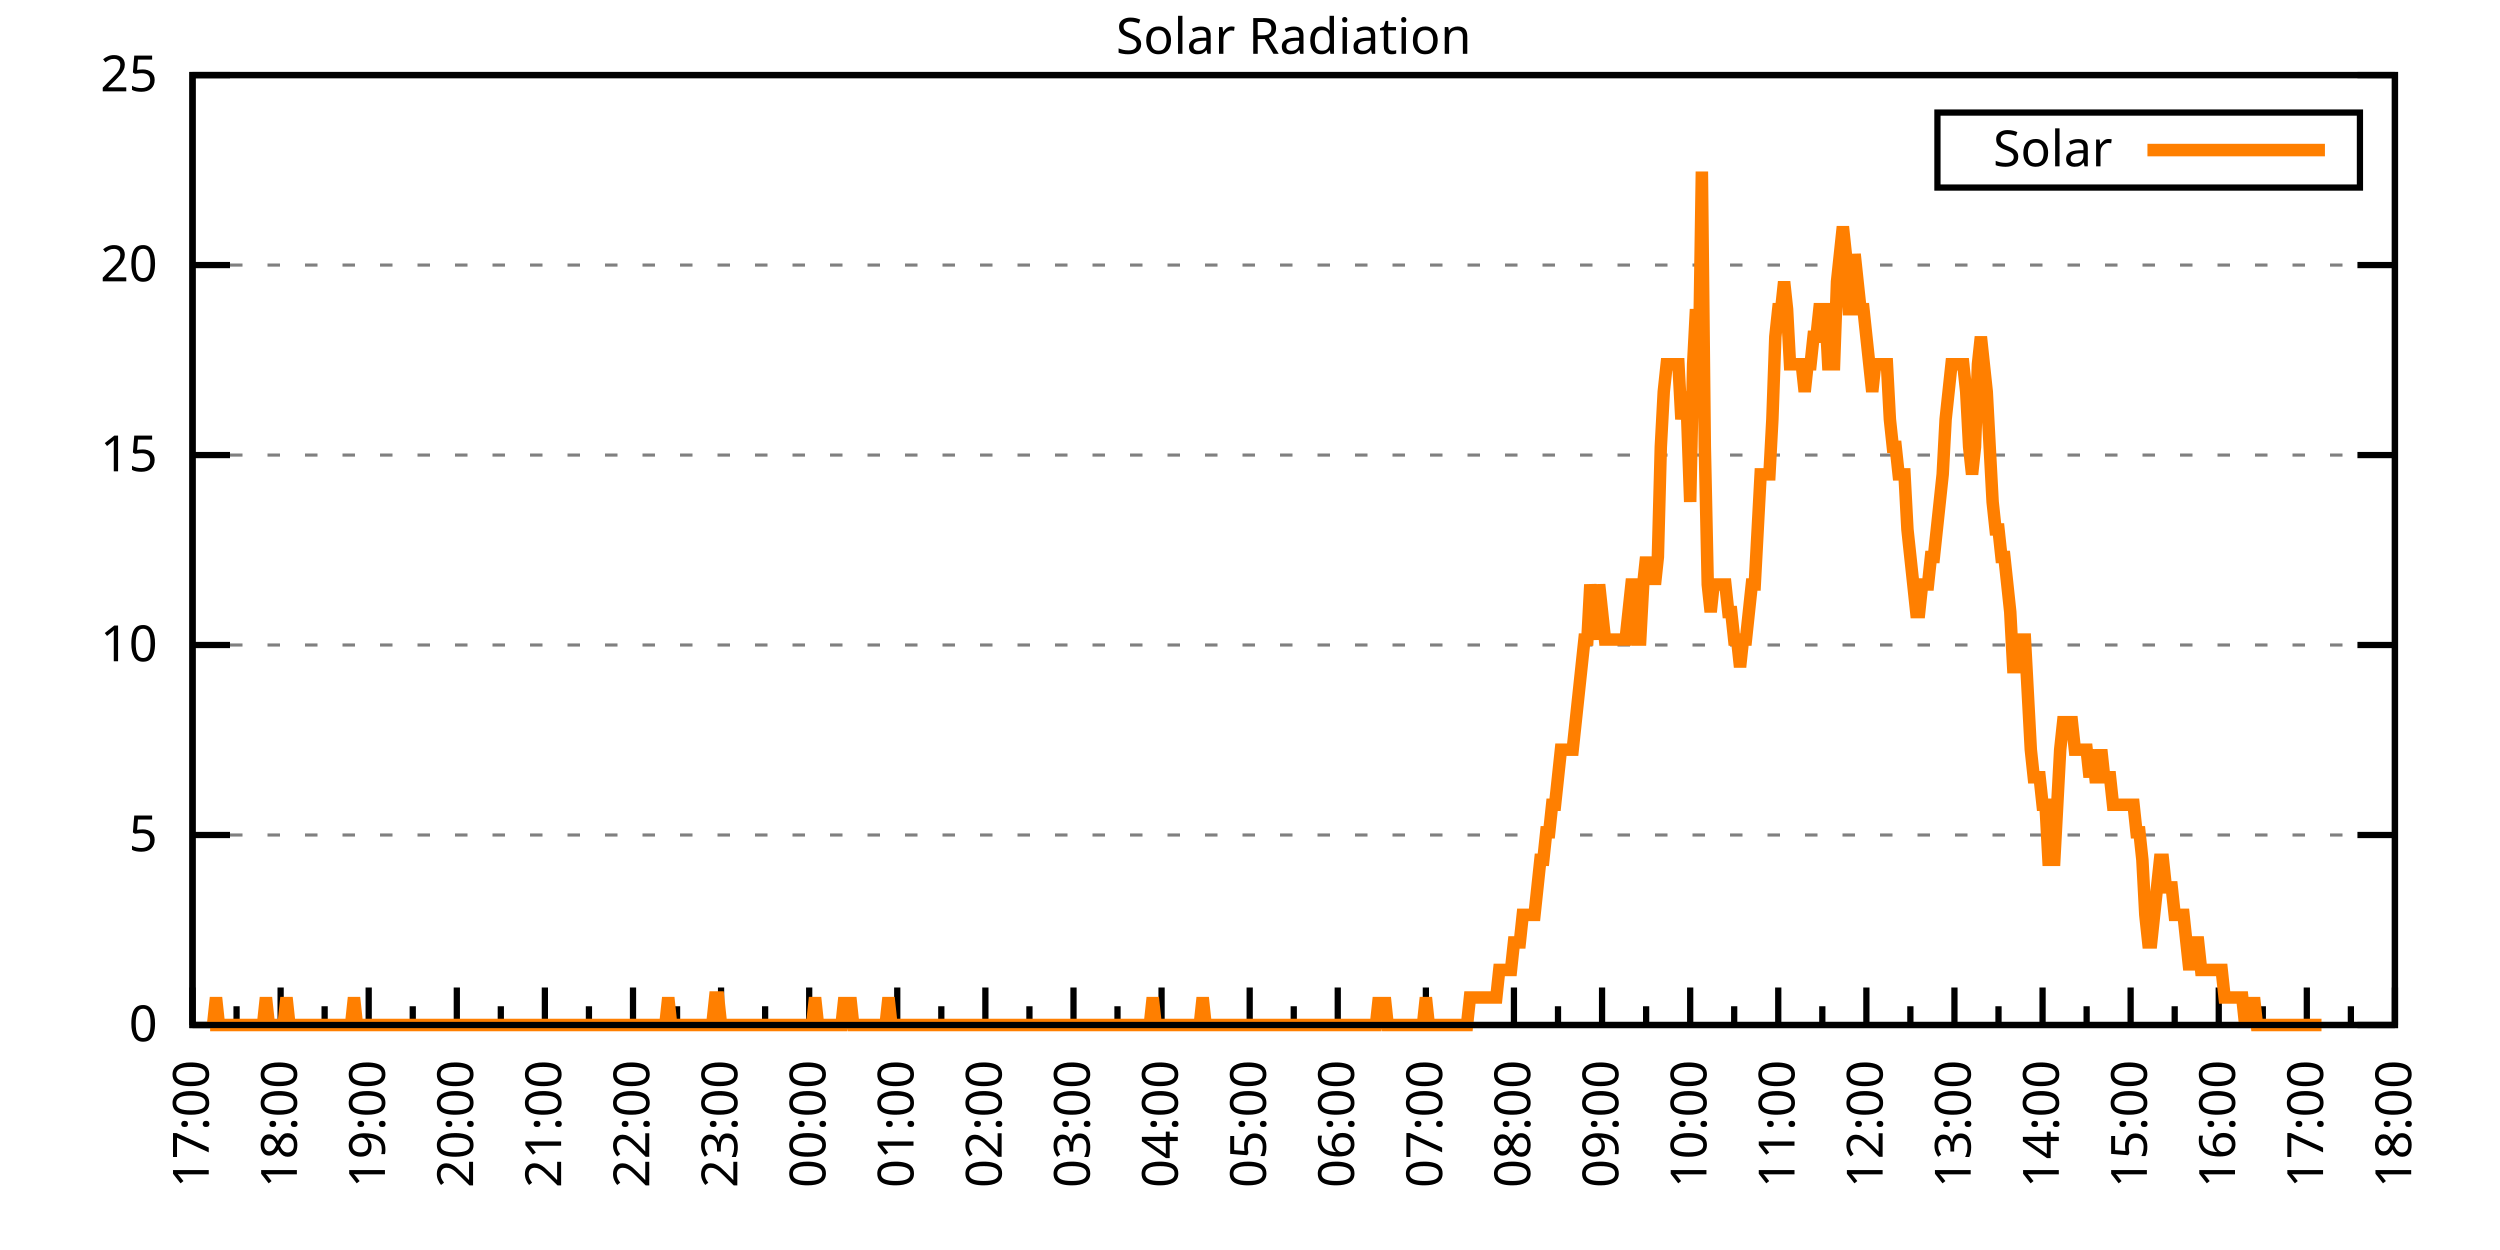
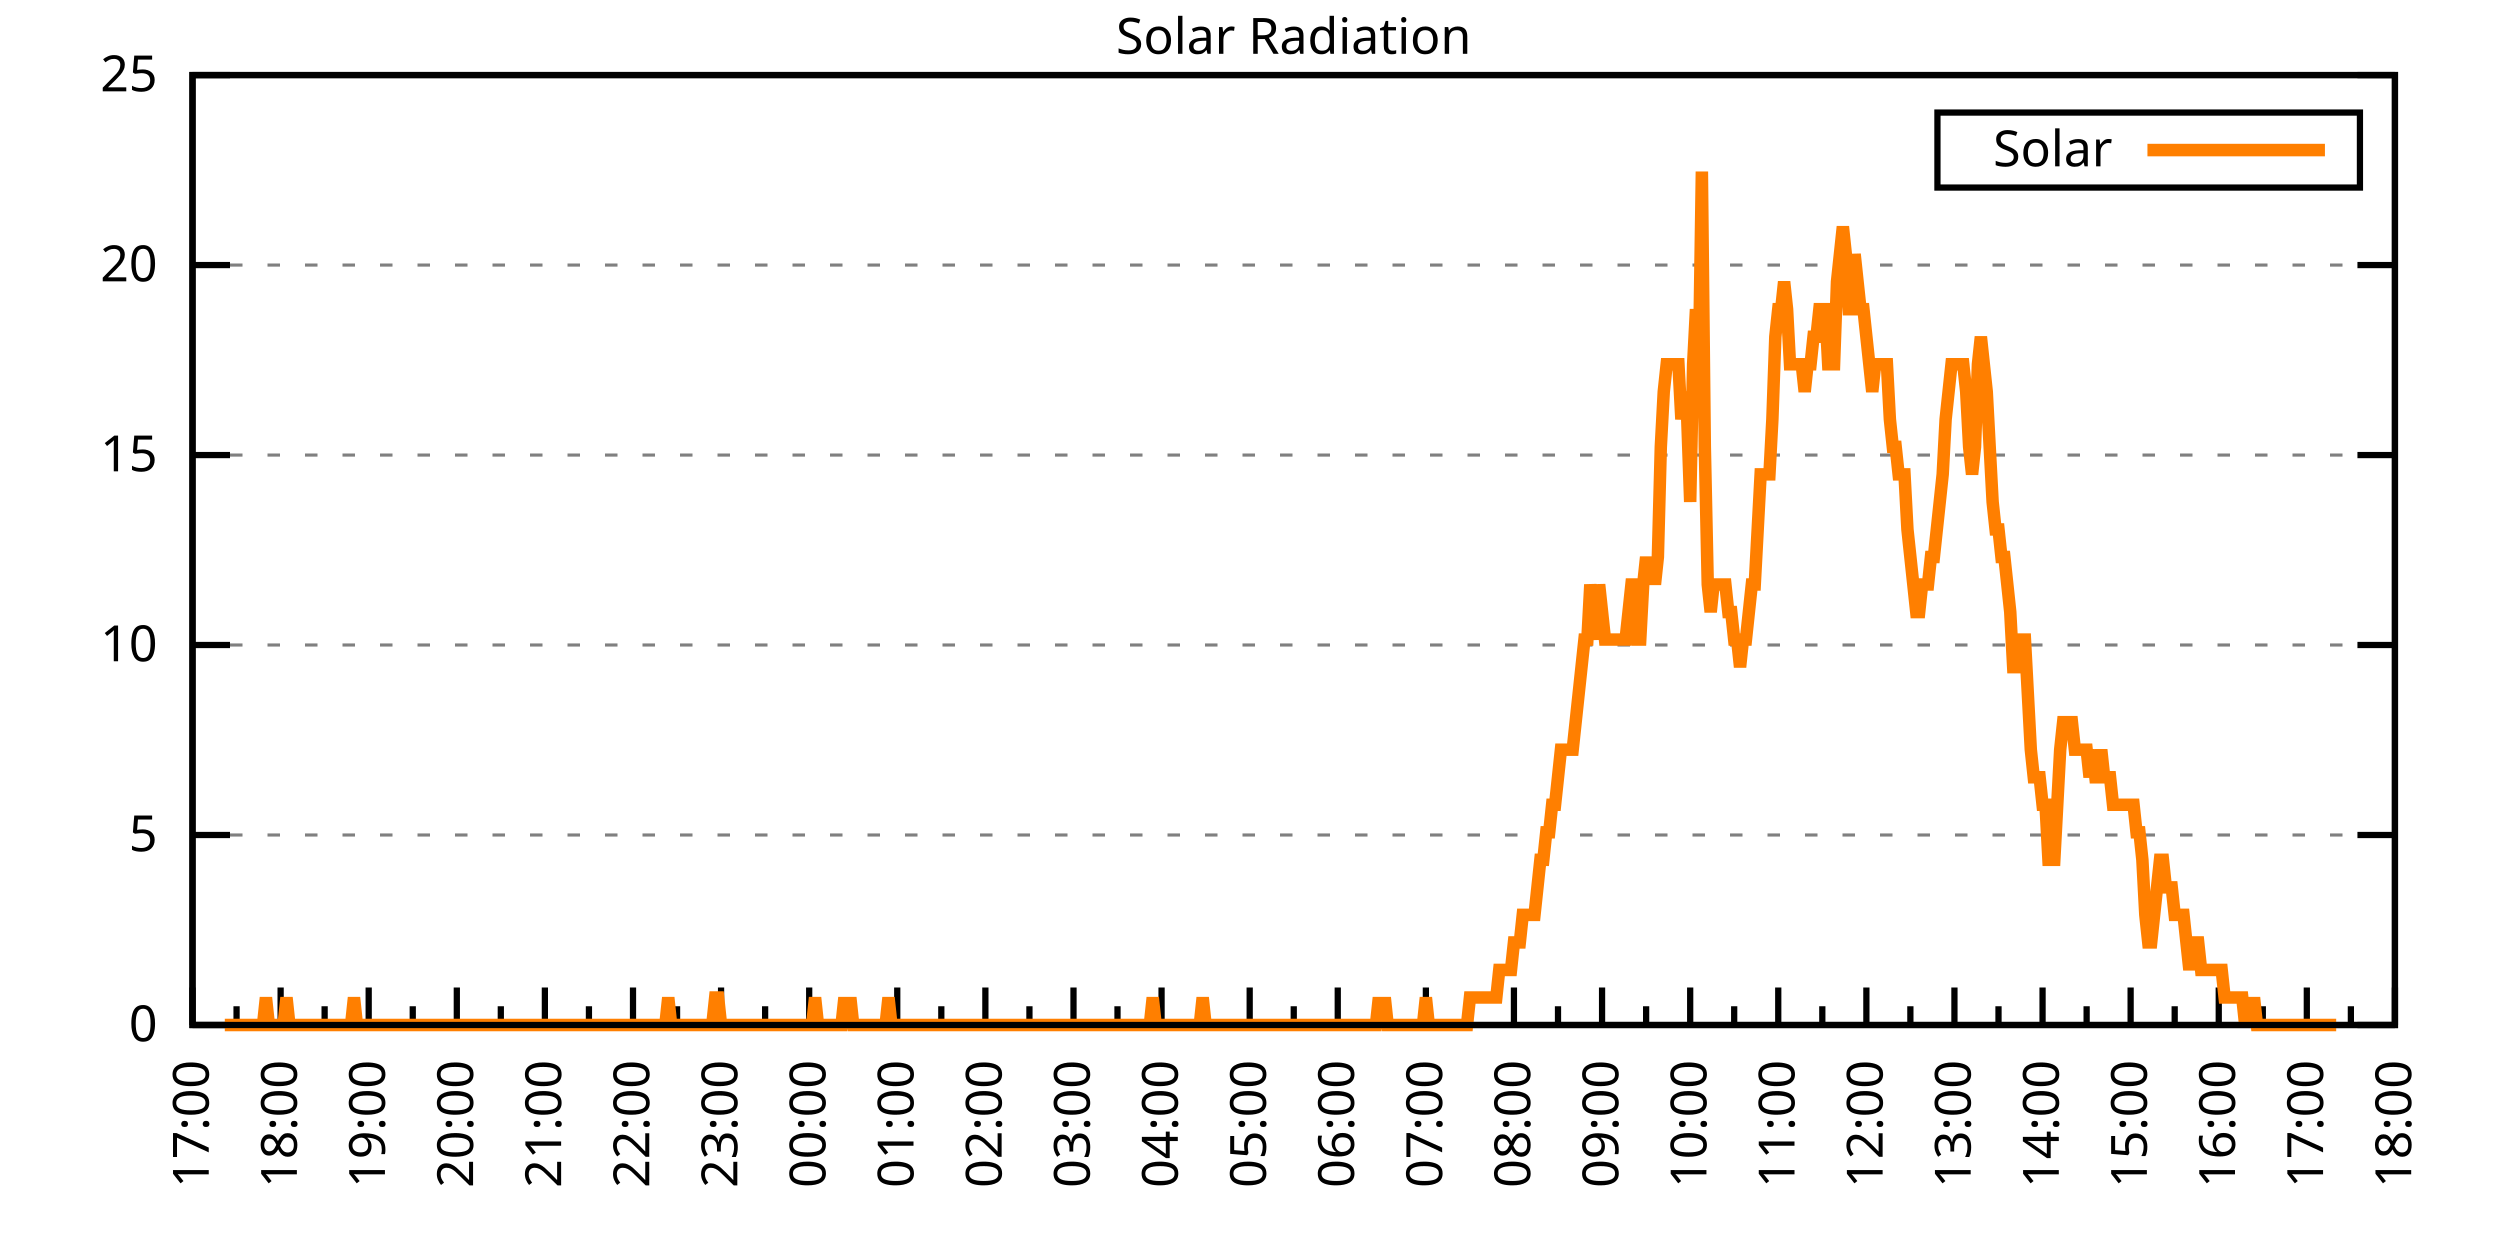
<svg xmlns="http://www.w3.org/2000/svg" xmlns:xlink="http://www.w3.org/1999/xlink" width="400" height="200" viewBox="0 0 400 200">
  <g id="gnuplot_canvas">
    <rect x="0" y="0" width="400" height="200" fill="none" />
    <defs>
      <circle id="gpDot" r="0.5" stroke-width="0.5" stroke="currentColor" />
      <path id="gpPt0" stroke-width="0.333" stroke="currentColor" d="M-1,0 h2 M0,-1 v2" />
      <path id="gpPt1" stroke-width="0.333" stroke="currentColor" d="M-1,-1 L1,1 M1,-1 L-1,1" />
      <path id="gpPt2" stroke-width="0.333" stroke="currentColor" d="M-1,0 L1,0 M0,-1 L0,1 M-1,-1 L1,1 M-1,1 L1,-1" />
      <rect id="gpPt3" stroke-width="0.333" stroke="currentColor" x="-1" y="-1" width="2" height="2" />
      <rect id="gpPt4" stroke-width="0.333" stroke="currentColor" fill="currentColor" x="-1" y="-1" width="2" height="2" />
      <circle id="gpPt5" stroke-width="0.333" stroke="currentColor" cx="0" cy="0" r="1" />
      <use xlink:href="#gpPt5" id="gpPt6" fill="currentColor" stroke="none" />
      <path id="gpPt7" stroke-width="0.333" stroke="currentColor" d="M0,-1.33 L-1.33,0.67 L1.33,0.67 z" />
      <use xlink:href="#gpPt7" id="gpPt8" fill="currentColor" stroke="none" />
      <use xlink:href="#gpPt7" id="gpPt9" stroke="currentColor" transform="rotate(180)" />
      <use xlink:href="#gpPt9" id="gpPt10" fill="currentColor" stroke="none" />
      <use xlink:href="#gpPt3" id="gpPt11" stroke="currentColor" transform="rotate(45)" />
      <use xlink:href="#gpPt11" id="gpPt12" fill="currentColor" stroke="none" />
      <path id="gpPt13" stroke-width="0.333" stroke="currentColor" d="M0,1.330 L1.265,0.411 L0.782,-1.067 L-0.782,-1.076 L-1.265,0.411 z" />
      <use xlink:href="#gpPt13" id="gpPt14" fill="currentColor" stroke="none" />
      <filter id="textbox" filterUnits="objectBoundingBox" x="0" y="0" height="1" width="1">
        <feFlood flood-color="white" flood-opacity="1" result="bgnd" />
        <feComposite in="SourceGraphic" in2="bgnd" operator="atop" />
      </filter>
      <filter id="greybox" filterUnits="objectBoundingBox" x="0" y="0" height="1" width="1">
        <feFlood flood-color="lightgrey" flood-opacity="1" result="grey" />
        <feComposite in="SourceGraphic" in2="grey" operator="atop" />
      </filter>
    </defs>
    <g fill="none" color="white" stroke="currentColor" stroke-width="1.00" stroke-linecap="butt" stroke-linejoin="miter">
</g>
    <g fill="none" color="black" stroke="currentColor" stroke-width="1.00" stroke-linecap="butt" stroke-linejoin="miter">
      <g stroke="none" shape-rendering="crispEdges">
        <polygon fill="rgb(255, 255, 255)" points="30.80,164.00 383.18,164.00 383.18,12.02 30.80,12.02 " />
      </g>
    </g>
    <g fill="none" color="black" stroke="currentColor" stroke-width="1.00" stroke-linecap="butt" stroke-linejoin="miter">
</g>
    <g fill="none" color="black" stroke="black" stroke-width="0.50" stroke-linecap="butt" stroke-linejoin="miter">
</g>
    <g fill="none" color="gray" stroke="currentColor" stroke-width="0.50" stroke-linecap="butt" stroke-linejoin="miter">
      <path stroke="gray" stroke-dasharray="2,4" class="gridline" d="M30.80,164.00 L383.19,164.00  " />
    </g>
    <g fill="none" color="gray" stroke="gray" stroke-width="1.00" stroke-linecap="butt" stroke-linejoin="miter">
</g>
    <g fill="none" color="black" stroke="currentColor" stroke-width="1.00" stroke-linecap="butt" stroke-linejoin="miter">
      <path stroke="black" d="M30.80,164.00 L36.80,164.00 M383.19,164.00 L377.19,164.00  " />
      <g transform="translate(25.20,166.60)" stroke="none" fill="black" font-family="Sans" font-size="8.00" text-anchor="end">
        <text>
          <tspan font-family="Sans"> 0</tspan>
        </text>
      </g>
    </g>
    <g fill="none" color="black" stroke="currentColor" stroke-width="1.00" stroke-linecap="butt" stroke-linejoin="miter">
</g>
    <g fill="none" color="black" stroke="black" stroke-width="0.50" stroke-linecap="butt" stroke-linejoin="miter">
</g>
    <g fill="none" color="gray" stroke="currentColor" stroke-width="0.50" stroke-linecap="butt" stroke-linejoin="miter">
      <path stroke="gray" stroke-dasharray="2,4" class="gridline" d="M30.80,133.60 L383.19,133.60  " />
    </g>
    <g fill="none" color="gray" stroke="gray" stroke-width="1.00" stroke-linecap="butt" stroke-linejoin="miter">
</g>
    <g fill="none" color="black" stroke="currentColor" stroke-width="1.00" stroke-linecap="butt" stroke-linejoin="miter">
      <path stroke="black" d="M30.80,133.60 L36.80,133.60 M383.19,133.60 L377.19,133.60  " />
      <g transform="translate(25.20,136.20)" stroke="none" fill="black" font-family="Sans" font-size="8.00" text-anchor="end">
        <text>
          <tspan font-family="Sans"> 5</tspan>
        </text>
      </g>
    </g>
    <g fill="none" color="black" stroke="currentColor" stroke-width="1.00" stroke-linecap="butt" stroke-linejoin="miter">
</g>
    <g fill="none" color="black" stroke="black" stroke-width="0.50" stroke-linecap="butt" stroke-linejoin="miter">
</g>
    <g fill="none" color="gray" stroke="currentColor" stroke-width="0.50" stroke-linecap="butt" stroke-linejoin="miter">
      <path stroke="gray" stroke-dasharray="2,4" class="gridline" d="M30.80,103.20 L383.19,103.20  " />
    </g>
    <g fill="none" color="gray" stroke="gray" stroke-width="1.00" stroke-linecap="butt" stroke-linejoin="miter">
</g>
    <g fill="none" color="black" stroke="currentColor" stroke-width="1.00" stroke-linecap="butt" stroke-linejoin="miter">
      <path stroke="black" d="M30.80,103.20 L36.80,103.20 M383.19,103.20 L377.19,103.20  " />
      <g transform="translate(25.20,105.80)" stroke="none" fill="black" font-family="Sans" font-size="8.00" text-anchor="end">
        <text>
          <tspan font-family="Sans"> 10</tspan>
        </text>
      </g>
    </g>
    <g fill="none" color="black" stroke="currentColor" stroke-width="1.00" stroke-linecap="butt" stroke-linejoin="miter">
</g>
    <g fill="none" color="black" stroke="black" stroke-width="0.50" stroke-linecap="butt" stroke-linejoin="miter">
</g>
    <g fill="none" color="gray" stroke="currentColor" stroke-width="0.50" stroke-linecap="butt" stroke-linejoin="miter">
      <path stroke="gray" stroke-dasharray="2,4" class="gridline" d="M30.80,72.81 L383.19,72.81  " />
    </g>
    <g fill="none" color="gray" stroke="gray" stroke-width="1.00" stroke-linecap="butt" stroke-linejoin="miter">
</g>
    <g fill="none" color="black" stroke="currentColor" stroke-width="1.00" stroke-linecap="butt" stroke-linejoin="miter">
      <path stroke="black" d="M30.80,72.81 L36.80,72.81 M383.19,72.81 L377.19,72.81  " />
      <g transform="translate(25.20,75.41)" stroke="none" fill="black" font-family="Sans" font-size="8.00" text-anchor="end">
        <text>
          <tspan font-family="Sans"> 15</tspan>
        </text>
      </g>
    </g>
    <g fill="none" color="black" stroke="currentColor" stroke-width="1.00" stroke-linecap="butt" stroke-linejoin="miter">
</g>
    <g fill="none" color="black" stroke="black" stroke-width="0.50" stroke-linecap="butt" stroke-linejoin="miter">
</g>
    <g fill="none" color="gray" stroke="currentColor" stroke-width="0.50" stroke-linecap="butt" stroke-linejoin="miter">
      <path stroke="gray" stroke-dasharray="2,4" class="gridline" d="M30.80,42.41 L383.19,42.41  " />
    </g>
    <g fill="none" color="gray" stroke="gray" stroke-width="1.00" stroke-linecap="butt" stroke-linejoin="miter">
</g>
    <g fill="none" color="black" stroke="currentColor" stroke-width="1.00" stroke-linecap="butt" stroke-linejoin="miter">
      <path stroke="black" d="M30.80,42.41 L36.80,42.41 M383.19,42.41 L377.19,42.41  " />
      <g transform="translate(25.20,45.01)" stroke="none" fill="black" font-family="Sans" font-size="8.00" text-anchor="end">
        <text>
          <tspan font-family="Sans"> 20</tspan>
        </text>
      </g>
    </g>
    <g fill="none" color="black" stroke="currentColor" stroke-width="1.00" stroke-linecap="butt" stroke-linejoin="miter">
</g>
    <g fill="none" color="black" stroke="black" stroke-width="0.50" stroke-linecap="butt" stroke-linejoin="miter">
</g>
    <g fill="none" color="gray" stroke="currentColor" stroke-width="0.50" stroke-linecap="butt" stroke-linejoin="miter">
      <path stroke="gray" stroke-dasharray="2,4" class="gridline" d="M30.80,12.01 L383.19,12.01  " />
    </g>
    <g fill="none" color="gray" stroke="gray" stroke-width="1.00" stroke-linecap="butt" stroke-linejoin="miter">
</g>
    <g fill="none" color="black" stroke="currentColor" stroke-width="1.00" stroke-linecap="butt" stroke-linejoin="miter">
      <path stroke="black" d="M30.80,12.01 L36.80,12.01 M383.19,12.01 L377.19,12.01  " />
      <g transform="translate(25.20,14.61)" stroke="none" fill="black" font-family="Sans" font-size="8.00" text-anchor="end">
        <text>
          <tspan font-family="Sans"> 25</tspan>
        </text>
      </g>
    </g>
    <g fill="none" color="black" stroke="currentColor" stroke-width="1.00" stroke-linecap="butt" stroke-linejoin="miter">
      <path stroke="black" d="M30.80,164.00 L30.80,158.00  " />
      <g transform="translate(33.40,169.60) rotate(270)" stroke="none" fill="black" font-family="Sans" font-size="8.00" text-anchor="end">
        <text>
          <tspan font-family="Sans">17:00</tspan>
        </text>
      </g>
    </g>
    <g fill="none" color="black" stroke="currentColor" stroke-width="1.00" stroke-linecap="butt" stroke-linejoin="miter">
      <path stroke="black" d="M37.85,164.00 L37.85,161.00 M44.90,164.00 L44.90,158.00  " />
      <g transform="translate(47.50,169.60) rotate(270)" stroke="none" fill="black" font-family="Sans" font-size="8.00" text-anchor="end">
        <text>
          <tspan font-family="Sans">18:00</tspan>
        </text>
      </g>
    </g>
    <g fill="none" color="black" stroke="currentColor" stroke-width="1.00" stroke-linecap="butt" stroke-linejoin="miter">
      <path stroke="black" d="M51.94,164.00 L51.94,161.00 M58.99,164.00 L58.99,158.00  " />
      <g transform="translate(61.59,169.60) rotate(270)" stroke="none" fill="black" font-family="Sans" font-size="8.00" text-anchor="end">
        <text>
          <tspan font-family="Sans">19:00</tspan>
        </text>
      </g>
    </g>
    <g fill="none" color="black" stroke="currentColor" stroke-width="1.00" stroke-linecap="butt" stroke-linejoin="miter">
      <path stroke="black" d="M66.04,164.00 L66.04,161.00 M73.09,164.00 L73.09,158.00  " />
      <g transform="translate(75.69,169.60) rotate(270)" stroke="none" fill="black" font-family="Sans" font-size="8.00" text-anchor="end">
        <text>
          <tspan font-family="Sans">20:00</tspan>
        </text>
      </g>
    </g>
    <g fill="none" color="black" stroke="currentColor" stroke-width="1.00" stroke-linecap="butt" stroke-linejoin="miter">
      <path stroke="black" d="M80.13,164.00 L80.13,161.00 M87.18,164.00 L87.18,158.00  " />
      <g transform="translate(89.78,169.60) rotate(270)" stroke="none" fill="black" font-family="Sans" font-size="8.00" text-anchor="end">
        <text>
          <tspan font-family="Sans">21:00</tspan>
        </text>
      </g>
    </g>
    <g fill="none" color="black" stroke="currentColor" stroke-width="1.00" stroke-linecap="butt" stroke-linejoin="miter">
      <path stroke="black" d="M94.23,164.00 L94.23,161.00 M101.28,164.00 L101.28,158.00  " />
      <g transform="translate(103.88,169.60) rotate(270)" stroke="none" fill="black" font-family="Sans" font-size="8.00" text-anchor="end">
        <text>
          <tspan font-family="Sans">22:00</tspan>
        </text>
      </g>
    </g>
    <g fill="none" color="black" stroke="currentColor" stroke-width="1.00" stroke-linecap="butt" stroke-linejoin="miter">
      <path stroke="black" d="M108.33,164.00 L108.33,161.00 M115.37,164.00 L115.37,158.00  " />
      <g transform="translate(117.97,169.60) rotate(270)" stroke="none" fill="black" font-family="Sans" font-size="8.00" text-anchor="end">
        <text>
          <tspan font-family="Sans">23:00</tspan>
        </text>
      </g>
    </g>
    <g fill="none" color="black" stroke="currentColor" stroke-width="1.00" stroke-linecap="butt" stroke-linejoin="miter">
      <path stroke="black" d="M122.42,164.00 L122.42,161.00 M129.47,164.00 L129.47,158.00  " />
      <g transform="translate(132.07,169.60) rotate(270)" stroke="none" fill="black" font-family="Sans" font-size="8.00" text-anchor="end">
        <text>
          <tspan font-family="Sans">00:00</tspan>
        </text>
      </g>
    </g>
    <g fill="none" color="black" stroke="currentColor" stroke-width="1.00" stroke-linecap="butt" stroke-linejoin="miter">
      <path stroke="black" d="M136.52,164.00 L136.52,161.00 M143.56,164.00 L143.56,158.00  " />
      <g transform="translate(146.16,169.60) rotate(270)" stroke="none" fill="black" font-family="Sans" font-size="8.00" text-anchor="end">
        <text>
          <tspan font-family="Sans">01:00</tspan>
        </text>
      </g>
    </g>
    <g fill="none" color="black" stroke="currentColor" stroke-width="1.00" stroke-linecap="butt" stroke-linejoin="miter">
      <path stroke="black" d="M150.61,164.00 L150.61,161.00 M157.66,164.00 L157.66,158.00  " />
      <g transform="translate(160.26,169.60) rotate(270)" stroke="none" fill="black" font-family="Sans" font-size="8.00" text-anchor="end">
        <text>
          <tspan font-family="Sans">02:00</tspan>
        </text>
      </g>
    </g>
    <g fill="none" color="black" stroke="currentColor" stroke-width="1.00" stroke-linecap="butt" stroke-linejoin="miter">
      <path stroke="black" d="M164.71,164.00 L164.71,161.00 M171.76,164.00 L171.76,158.00  " />
      <g transform="translate(174.36,169.60) rotate(270)" stroke="none" fill="black" font-family="Sans" font-size="8.00" text-anchor="end">
        <text>
          <tspan font-family="Sans">03:00</tspan>
        </text>
      </g>
    </g>
    <g fill="none" color="black" stroke="currentColor" stroke-width="1.00" stroke-linecap="butt" stroke-linejoin="miter">
      <path stroke="black" d="M178.80,164.00 L178.80,161.00 M185.85,164.00 L185.85,158.00  " />
      <g transform="translate(188.45,169.60) rotate(270)" stroke="none" fill="black" font-family="Sans" font-size="8.00" text-anchor="end">
        <text>
          <tspan font-family="Sans">04:00</tspan>
        </text>
      </g>
    </g>
    <g fill="none" color="black" stroke="currentColor" stroke-width="1.00" stroke-linecap="butt" stroke-linejoin="miter">
      <path stroke="black" d="M192.90,164.00 L192.90,161.00 M199.95,164.00 L199.95,158.00  " />
      <g transform="translate(202.55,169.60) rotate(270)" stroke="none" fill="black" font-family="Sans" font-size="8.00" text-anchor="end">
        <text>
          <tspan font-family="Sans">05:00</tspan>
        </text>
      </g>
    </g>
    <g fill="none" color="black" stroke="currentColor" stroke-width="1.00" stroke-linecap="butt" stroke-linejoin="miter">
      <path stroke="black" d="M207.00,164.00 L207.00,161.00 M214.04,164.00 L214.04,158.00  " />
      <g transform="translate(216.64,169.60) rotate(270)" stroke="none" fill="black" font-family="Sans" font-size="8.00" text-anchor="end">
        <text>
          <tspan font-family="Sans">06:00</tspan>
        </text>
      </g>
    </g>
    <g fill="none" color="black" stroke="currentColor" stroke-width="1.00" stroke-linecap="butt" stroke-linejoin="miter">
      <path stroke="black" d="M221.09,164.00 L221.09,161.00 M228.14,164.00 L228.14,158.00  " />
      <g transform="translate(230.74,169.60) rotate(270)" stroke="none" fill="black" font-family="Sans" font-size="8.00" text-anchor="end">
        <text>
          <tspan font-family="Sans">07:00</tspan>
        </text>
      </g>
    </g>
    <g fill="none" color="black" stroke="currentColor" stroke-width="1.00" stroke-linecap="butt" stroke-linejoin="miter">
      <path stroke="black" d="M235.19,164.00 L235.19,161.00 M242.23,164.00 L242.23,158.00  " />
      <g transform="translate(244.83,169.60) rotate(270)" stroke="none" fill="black" font-family="Sans" font-size="8.00" text-anchor="end">
        <text>
          <tspan font-family="Sans">08:00</tspan>
        </text>
      </g>
    </g>
    <g fill="none" color="black" stroke="currentColor" stroke-width="1.00" stroke-linecap="butt" stroke-linejoin="miter">
      <path stroke="black" d="M249.28,164.00 L249.28,161.00 M256.33,164.00 L256.33,158.00  " />
      <g transform="translate(258.93,169.60) rotate(270)" stroke="none" fill="black" font-family="Sans" font-size="8.00" text-anchor="end">
        <text>
          <tspan font-family="Sans">09:00</tspan>
        </text>
      </g>
    </g>
    <g fill="none" color="black" stroke="currentColor" stroke-width="1.00" stroke-linecap="butt" stroke-linejoin="miter">
      <path stroke="black" d="M263.38,164.00 L263.38,161.00 M270.43,164.00 L270.43,158.00  " />
      <g transform="translate(273.03,169.60) rotate(270)" stroke="none" fill="black" font-family="Sans" font-size="8.00" text-anchor="end">
        <text>
          <tspan font-family="Sans">10:00</tspan>
        </text>
      </g>
    </g>
    <g fill="none" color="black" stroke="currentColor" stroke-width="1.00" stroke-linecap="butt" stroke-linejoin="miter">
      <path stroke="black" d="M277.47,164.00 L277.47,161.00 M284.52,164.00 L284.52,158.00  " />
      <g transform="translate(287.12,169.60) rotate(270)" stroke="none" fill="black" font-family="Sans" font-size="8.00" text-anchor="end">
        <text>
          <tspan font-family="Sans">11:00</tspan>
        </text>
      </g>
    </g>
    <g fill="none" color="black" stroke="currentColor" stroke-width="1.00" stroke-linecap="butt" stroke-linejoin="miter">
      <path stroke="black" d="M291.57,164.00 L291.57,161.00 M298.62,164.00 L298.62,158.00  " />
      <g transform="translate(301.22,169.60) rotate(270)" stroke="none" fill="black" font-family="Sans" font-size="8.00" text-anchor="end">
        <text>
          <tspan font-family="Sans">12:00</tspan>
        </text>
      </g>
    </g>
    <g fill="none" color="black" stroke="currentColor" stroke-width="1.00" stroke-linecap="butt" stroke-linejoin="miter">
      <path stroke="black" d="M305.66,164.00 L305.66,161.00 M312.71,164.00 L312.71,158.00  " />
      <g transform="translate(315.31,169.60) rotate(270)" stroke="none" fill="black" font-family="Sans" font-size="8.00" text-anchor="end">
        <text>
          <tspan font-family="Sans">13:00</tspan>
        </text>
      </g>
    </g>
    <g fill="none" color="black" stroke="currentColor" stroke-width="1.00" stroke-linecap="butt" stroke-linejoin="miter">
      <path stroke="black" d="M319.76,164.00 L319.76,161.00 M326.81,164.00 L326.81,158.00  " />
      <g transform="translate(329.41,169.60) rotate(270)" stroke="none" fill="black" font-family="Sans" font-size="8.00" text-anchor="end">
        <text>
          <tspan font-family="Sans">14:00</tspan>
        </text>
      </g>
    </g>
    <g fill="none" color="black" stroke="currentColor" stroke-width="1.00" stroke-linecap="butt" stroke-linejoin="miter">
      <path stroke="black" d="M333.86,164.00 L333.86,161.00 M340.90,164.00 L340.90,158.00  " />
      <g transform="translate(343.50,169.60) rotate(270)" stroke="none" fill="black" font-family="Sans" font-size="8.00" text-anchor="end">
        <text>
          <tspan font-family="Sans">15:00</tspan>
        </text>
      </g>
    </g>
    <g fill="none" color="black" stroke="currentColor" stroke-width="1.00" stroke-linecap="butt" stroke-linejoin="miter">
      <path stroke="black" d="M347.95,164.00 L347.95,161.00 M355.00,164.00 L355.00,158.00  " />
      <g transform="translate(357.60,169.60) rotate(270)" stroke="none" fill="black" font-family="Sans" font-size="8.00" text-anchor="end">
        <text>
          <tspan font-family="Sans">16:00</tspan>
        </text>
      </g>
    </g>
    <g fill="none" color="black" stroke="currentColor" stroke-width="1.00" stroke-linecap="butt" stroke-linejoin="miter">
      <path stroke="black" d="M362.05,164.00 L362.05,161.00 M369.09,164.00 L369.09,158.00  " />
      <g transform="translate(371.69,169.60) rotate(270)" stroke="none" fill="black" font-family="Sans" font-size="8.00" text-anchor="end">
        <text>
          <tspan font-family="Sans">17:00</tspan>
        </text>
      </g>
    </g>
    <g fill="none" color="black" stroke="currentColor" stroke-width="1.00" stroke-linecap="butt" stroke-linejoin="miter">
      <path stroke="black" d="M376.14,164.00 L376.14,161.00 M383.19,164.00 L383.19,158.00  " />
      <g transform="translate(385.79,169.60) rotate(270)" stroke="none" fill="black" font-family="Sans" font-size="8.00" text-anchor="end">
        <text>
          <tspan font-family="Sans">18:00</tspan>
        </text>
      </g>
    </g>
    <g fill="none" color="black" stroke="currentColor" stroke-width="1.00" stroke-linecap="butt" stroke-linejoin="miter">
</g>
    <g fill="none" color="black" stroke="currentColor" stroke-width="1.00" stroke-linecap="butt" stroke-linejoin="miter">
      <path stroke="black" d="M30.80,12.01 L30.80,164.00 L383.19,164.00 L383.19,12.01 L30.80,12.01 Z  " />
    </g>
    <g fill="none" color="black" stroke="currentColor" stroke-width="1.00" stroke-linecap="butt" stroke-linejoin="miter">
      <g transform="translate(6.80,88.01) rotate(270)" stroke="none" fill="black" font-family="Sans" font-size="8.00" text-anchor="middle">
        <text />
      </g>
    </g>
    <g fill="none" color="black" stroke="currentColor" stroke-width="1.00" stroke-linecap="butt" stroke-linejoin="miter">
</g>
    <g fill="none" color="black" stroke="currentColor" stroke-width="1.00" stroke-linecap="butt" stroke-linejoin="miter">
      <path stroke="black" d="M309.99,30.01 L309.99,18.01 L377.59,18.01 L377.59,30.01 L309.99,30.01 Z  " />
    </g>
    <g id="Solar_Radiation_plot_1">
      <g fill="none" color="white" stroke="black" stroke-width="2.00" stroke-linecap="butt" stroke-linejoin="miter">
</g>
      <g fill="none" color="black" stroke="currentColor" stroke-width="2.00" stroke-linecap="butt" stroke-linejoin="miter">
        <g transform="translate(337.99,26.61)" stroke="none" fill="black" font-family="Sans" font-size="8.00" text-anchor="end">
          <text>
            <tspan font-family="Sans">Solar</tspan>
          </text>
        </g>
      </g>
      <g fill="none" color="black" stroke="currentColor" stroke-width="2.00" stroke-linecap="butt" stroke-linejoin="miter">
-         <path stroke="rgb(255, 127,   0)" d="M343.59,24.01 L371.99,24.01 M33.62,164.00 L34.09,164.00 L34.56,159.60 L35.03,164.00 L35.50,164.00 L35.97,164.00   L36.44,164.00 L36.91,164.00 L37.38,164.00 L37.85,164.00 L38.32,164.00 L38.79,164.00 L39.26,164.00 L39.73,164.00   L40.20,164.00 L40.67,164.00 L41.14,164.00 L41.61,164.00 L42.08,164.00 L42.55,159.60 L43.02,164.00 L43.49,164.00   L43.96,164.00 L44.43,164.00 L44.90,164.00 L45.37,164.00 L45.84,159.60 L46.31,164.00 L46.78,164.00 L47.24,164.00   L47.71,164.00 L48.18,164.00 L48.65,164.00 L49.12,164.00 L49.59,164.00 L50.06,164.00 L50.53,164.00 L51.00,164.00   L51.47,164.00 L51.94,164.00 L52.41,164.00 L52.88,164.00 L53.35,164.00 L53.82,164.00 L54.29,164.00 L54.76,164.00   L55.23,164.00 L55.70,164.00 L56.17,164.00 L56.64,159.60 L57.11,164.00 L57.58,164.00 L58.05,164.00 L58.52,164.00   L58.99,164.00 L59.46,164.00 L59.93,164.00 L60.40,164.00 L60.87,164.00 L61.34,164.00 L61.81,164.00 L62.28,164.00   L62.75,164.00 L63.22,164.00 L63.69,164.00 L64.16,164.00 L64.63,164.00 L65.10,164.00 L65.57,164.00 L66.04,164.00   L66.51,164.00 L66.98,164.00 L67.45,164.00 L67.92,164.00 L68.39,164.00 L68.86,164.00 L69.33,164.00 L69.80,164.00   L70.27,164.00 L70.74,164.00 L71.21,164.00 L71.68,164.00 L72.15,164.00 L72.62,164.00 L73.09,164.00 L73.56,164.00   L74.03,164.00 L74.50,164.00 L74.97,164.00 L75.44,164.00 L75.91,164.00 L76.38,164.00 L76.85,164.00 L77.32,164.00   L77.79,164.00 L78.26,164.00 L78.73,164.00 L79.19,164.00 L79.66,164.00 L80.13,164.00 L80.60,164.00 L81.07,164.00   L81.54,164.00 L82.01,164.00 L82.48,164.00 L82.95,164.00 L83.42,164.00 L83.89,164.00 L84.36,164.00 L84.83,164.00   L85.30,164.00 L85.77,164.00 L86.24,164.00 L86.71,164.00 L87.18,164.00 L87.65,164.00 L88.12,164.00 L88.59,164.00   L89.06,164.00 L89.53,164.00 L90.00,164.00 L90.47,164.00 L90.94,164.00 L91.41,164.00 L91.88,164.00 L92.35,164.00   L92.82,164.00 L93.29,164.00 L93.76,164.00 L94.23,164.00 L94.70,164.00 L95.17,164.00 L95.64,164.00 L96.11,164.00   L96.58,164.00 L97.05,164.00 L97.52,164.00 L97.99,164.00 L98.46,164.00 L98.93,164.00 L99.40,164.00 L99.87,164.00   L100.34,164.00 L100.81,164.00 L101.28,164.00 L101.75,164.00 L102.22,164.00 L102.69,164.00 L103.16,164.00 L103.63,164.00   L104.10,164.00 L104.57,164.00 L105.04,164.00 L105.51,164.00 L105.98,164.00 L106.45,164.00 L106.92,159.60 L107.39,164.00   L107.86,164.00 L108.33,164.00 L108.80,164.00 L109.27,164.00 L109.74,164.00 L110.21,164.00 L110.68,164.00 L111.14,164.00   L111.61,164.00 L112.08,164.00 L112.55,164.00 L113.02,164.00 L113.49,164.00 L113.96,164.00 L114.43,159.60 L114.90,159.60   L115.37,164.00 L115.84,164.00 L116.31,164.00 L116.78,164.00 L117.25,164.00 L117.72,164.00 L118.19,164.00 L118.66,164.00   L119.13,164.00 L119.60,164.00 L120.07,164.00 L120.54,164.00 L121.01,164.00 L121.48,164.00 L121.95,164.00 L122.42,164.00   L122.89,164.00 L123.36,164.00 L123.83,164.00 L124.30,164.00 L124.77,164.00 L125.24,164.00 L125.71,164.00 L126.18,164.00   L126.65,164.00 L127.12,164.00 L127.59,164.00 L128.06,164.00 L128.53,164.00 L129.00,164.00 L129.47,164.00 L129.94,164.00   L130.41,159.60 L130.88,164.00 L131.35,164.00 L131.82,164.00 L132.29,164.00 L132.76,164.00 L133.23,164.00 L133.70,164.00   L134.17,164.00 L134.64,164.00 L135.11,159.60 L135.58,164.00 L136.05,159.60 L136.52,164.00 L136.99,164.00 L137.46,164.00   L137.93,164.00 L138.40,164.00 L138.87,164.00 L139.34,164.00 L139.81,164.00 L140.28,164.00 L140.75,164.00 L141.22,164.00   L141.69,164.00 L142.16,159.60 L142.63,164.00 L143.09,164.00 L143.56,164.00 L144.03,164.00 L144.50,164.00 L144.97,164.00   L145.44,164.00 L145.91,164.00 L146.38,164.00 L146.85,164.00 L147.32,164.00 L147.79,164.00 L148.26,164.00 L148.73,164.00   L149.20,164.00 L149.67,164.00 L150.14,164.00 L150.61,164.00 L151.08,164.00 L151.55,164.00 L152.02,164.00 L152.49,164.00   L152.96,164.00 L153.43,164.00 L153.90,164.00 L154.37,164.00 L154.84,164.00 L155.31,164.00 L155.78,164.00 L156.25,164.00   L156.72,164.00 L157.19,164.00 L157.66,164.00 L158.13,164.00 L158.60,164.00 L159.07,164.00 L159.54,164.00 L160.01,164.00   L160.48,164.00 L160.95,164.00 L161.42,164.00 L161.89,164.00 L162.36,164.00 L162.83,164.00 L163.30,164.00 L163.77,164.00   L164.24,164.00 L164.71,164.00 L165.18,164.00 L165.65,164.00 L166.12,164.00 L166.59,164.00 L167.06,164.00 L167.53,164.00   L168.00,164.00 L168.47,164.00 L168.94,164.00 L169.41,164.00 L169.88,164.00 L170.35,164.00 L170.82,164.00 L171.29,164.00   L171.76,164.00 L172.23,164.00 L172.70,164.00 L173.17,164.00 L173.64,164.00 L174.11,164.00 L174.58,164.00 L175.04,164.00   L175.51,164.00 L175.98,164.00 L176.45,164.00 L176.92,164.00 L177.39,164.00 L177.86,164.00 L178.33,164.00 L178.80,164.00   L179.27,164.00 L179.74,164.00 L180.21,164.00 L180.68,164.00 L181.15,164.00 L181.62,164.00 L182.09,164.00 L182.56,164.00   L183.03,164.00 L183.50,164.00 L183.97,164.00 L184.44,159.60 L184.91,164.00 L185.38,164.00 L185.85,164.00 L186.32,164.00   L186.79,164.00 L187.26,164.00 L187.73,164.00 L188.20,164.00 L188.67,164.00 L189.14,164.00 L189.61,164.00 L190.08,164.00   L190.55,164.00 L191.02,164.00 L191.49,164.00 L191.96,164.00 L192.43,159.60 L192.90,164.00 L193.37,164.00 L193.84,164.00   L194.31,164.00 L194.78,164.00 L195.25,164.00 L195.72,164.00 L196.19,164.00 L196.66,164.00 L197.13,164.00 L197.60,164.00   L198.07,164.00 L198.54,164.00 L199.01,164.00 L199.48,164.00 L199.95,164.00 L200.42,164.00 L200.89,164.00 L201.36,164.00   L201.83,164.00 L202.30,164.00 L202.77,164.00 L203.24,164.00 L203.71,164.00 L204.18,164.00 L204.65,164.00 L205.12,164.00   L205.59,164.00 L206.06,164.00 L206.53,164.00 L207.00,164.00 L207.46,164.00 L207.93,164.00 L208.40,164.00 L208.87,164.00   L209.34,164.00 L209.81,164.00 L210.28,164.00 L210.75,164.00 L211.22,164.00 L211.69,164.00 L212.16,164.00 L212.63,164.00   L213.10,164.00 L213.57,164.00 L214.04,164.00 L214.51,164.00 L214.98,164.00 L215.45,164.00 L215.92,164.00 L216.39,164.00   L216.86,164.00 L217.33,164.00 L217.80,164.00 L218.27,164.00 L218.74,164.00 L219.21,164.00 L219.68,164.00 L220.15,164.00   L220.62,159.60 L221.09,164.00 L221.56,159.60 L222.03,164.00 L222.50,164.00 L222.97,164.00 L223.44,164.00 L223.91,164.00   L224.38,164.00 L224.85,164.00 L225.32,164.00 L225.79,164.00 L226.26,164.00 L226.73,164.00 L227.20,164.00 L227.67,164.00   L228.14,159.60 L228.61,164.00 L229.08,164.00 L229.55,164.00 L230.02,164.00 L230.49,164.00 L230.96,164.00 L231.43,164.00   L231.90,164.00 L232.37,164.00 L232.84,164.00 L233.31,164.00 L233.78,164.00 L234.25,164.00 L234.72,164.00 L235.19,159.60   L235.66,159.60 L236.13,159.60 L236.60,159.60 L237.07,159.60 L237.54,159.60 L238.01,159.60 L238.48,159.60 L238.95,159.60   L239.41,159.60 L239.88,155.19 L240.35,155.19 L240.82,155.19 L241.29,155.19 L241.76,155.19 L242.23,150.79 L242.70,150.79   L243.17,150.79 L243.64,146.38 L244.11,146.38 L244.58,146.38 L245.05,146.38 L245.52,146.38 L245.99,141.98 L246.46,137.57   L246.93,137.57 L247.40,133.17 L247.87,133.17 L248.34,128.76 L248.81,128.76 L249.28,124.36 L249.75,119.95 L250.22,119.95   L250.69,119.95 L251.16,119.95 L251.63,119.95 L252.10,115.55 L252.57,111.14 L253.04,106.74 L253.51,102.33 L253.98,102.33   L254.45,93.52 L254.92,97.93 L255.39,102.33 L255.86,93.52 L256.33,97.93 L256.80,102.33 L257.27,102.33 L257.74,102.33   L258.21,102.33 L258.68,102.33 L259.15,102.33 L259.62,102.33 L260.09,102.33 L260.56,97.93 L261.03,93.52 L261.50,93.52   L261.97,102.33 L262.44,102.33 L262.91,93.52 L263.38,89.12 L263.85,93.52 L264.32,89.12 L264.79,93.52 L265.26,89.12   L265.73,71.50 L266.20,62.69 L266.67,58.28 L267.14,58.28 L267.61,58.28 L268.08,58.28 L268.55,58.28 L269.02,67.09   L269.49,62.69 L269.96,67.09 L270.43,80.31 L270.90,58.28 L271.36,49.47 L271.83,58.28 L272.30,27.45 L272.77,71.50   L273.24,93.52 L273.71,97.93 L274.18,93.52 L274.65,93.52 L275.12,93.52 L275.59,93.52 L276.06,93.52 L276.53,97.93   L277.00,97.93 L277.47,102.33 L277.94,102.33 L278.41,106.74 L278.88,102.33 L279.35,102.33 L279.82,97.93 L280.29,93.52   L280.76,93.52 L281.23,84.71 L281.70,75.90 L282.17,75.90 L282.64,75.90 L283.11,75.90 L283.58,67.09 L284.05,53.88   L284.52,49.47 L284.99,49.47 L285.46,45.07 L285.93,49.47 L286.40,58.28 L286.87,58.28 L287.34,58.28 L287.81,58.28   L288.28,58.28 L288.75,62.69 L289.22,58.28 L289.69,58.28 L290.16,53.88 L290.63,53.88 L291.10,49.47 L291.57,49.47   L292.04,49.47 L292.51,58.28 L292.98,58.28 L293.45,58.28 L293.92,45.07 L294.39,40.66 L294.86,36.26 L295.33,40.66   L295.80,49.47 L296.27,49.47 L296.74,40.66 L297.21,45.07 L297.68,49.47 L298.15,49.47 L298.62,53.88 L299.09,58.28   L299.56,62.69 L300.03,58.28 L300.50,58.28 L300.97,58.28 L301.44,58.28 L301.91,58.28 L302.38,67.09 L302.85,71.50   L303.31,71.50 L303.78,75.90 L304.25,75.90 L304.72,75.90 L305.19,84.71 L305.66,89.12 L306.13,93.52 L306.60,97.93   L307.07,97.93 L307.54,93.52 L308.01,93.52 L308.48,93.52 L308.95,89.12 L309.42,89.12 L309.89,84.71 L310.36,80.31   L310.83,75.90 L311.30,67.09 L311.77,62.69 L312.24,58.28 L312.71,58.28 L313.18,58.28 L313.65,58.28 L314.12,58.28   L314.59,62.69 L315.06,71.50 L315.53,75.90 L316.00,71.50 L316.47,58.28 L316.94,53.88 L317.41,58.28 L317.88,62.69   L318.35,71.50 L318.82,80.31 L319.29,84.71 L319.76,84.71 L320.23,89.12 L320.70,89.12 L321.17,93.52 L321.64,97.93   L322.11,106.74 L322.58,106.74 L323.05,102.33 L323.52,102.33 L323.99,102.33 L324.46,111.14 L324.93,119.95 L325.40,124.36   L325.87,124.36 L326.34,124.36 L326.81,128.76 L327.28,128.76 L327.75,137.57 L328.22,137.57 L328.69,137.57 L329.16,128.76   L329.63,119.95 L330.10,115.55 L330.57,115.55 L331.04,115.55 L331.51,115.55 L331.98,119.95 L332.45,119.95 L332.92,119.95   L333.39,119.95 L333.86,119.95 L334.33,124.36 L334.80,119.95 L335.26,124.36 L335.73,124.36 L336.20,119.95 L336.67,124.36   L337.14,124.36 L337.61,124.36 L338.08,128.76 L338.55,128.76 L339.02,128.76 L339.49,128.76 L339.96,128.76 L340.43,128.76   L340.90,128.76 L341.37,128.76 L341.84,133.17 L342.31,133.17 L342.78,137.57 L343.25,146.38 L343.72,150.79 L344.19,150.79   L344.66,146.38 L345.13,141.98 L345.60,137.57 L346.07,137.57 L346.54,141.98 L347.01,141.98 L347.48,141.98 L347.95,146.38   L348.42,146.38 L348.89,146.38 L349.36,146.38 L349.83,150.79 L350.30,155.19 L350.77,150.79 L351.24,150.79 L351.71,150.79   L352.18,155.19 L352.65,155.19 L353.12,155.19 L353.59,155.19 L354.06,155.19 L354.53,155.19 L355.00,155.19 L355.47,155.19   L355.94,159.60 L356.41,159.60 L356.88,159.60 L357.35,159.60 L357.82,159.60 L358.29,159.60 L358.76,159.60 L359.23,164.00   L359.70,159.60 L360.17,164.00 L360.64,159.60 L361.11,164.00 L361.58,164.00 L362.05,164.00 L362.52,164.00 L362.99,164.00   L363.46,164.00 L363.93,164.00 L364.40,164.00 L364.87,164.00 L365.34,164.00 L365.81,164.00 L366.28,164.00 L366.75,164.00   L367.21,164.00 L367.68,164.00 L368.15,164.00 L368.62,164.00 L369.09,164.00 L369.56,164.00 L370.03,164.00 L370.50,164.00   L370.97,164.00 L371.44,164.00  " />
+         <path stroke="rgb(255, 127,   0)" d="M343.59,24.01 L371.99,24.01 M35.97,164.00 L36.44,164.00 L36.91,164.00 L37.38,164.00 L37.85,164.00 L38.32,164.00   L38.79,164.00 L39.26,164.00 L39.73,164.00 L40.20,164.00 L40.67,164.00 L41.14,164.00 L41.61,164.00 L42.08,164.00   L42.55,159.60 L43.02,164.00 L43.49,164.00 L43.96,164.00 L44.43,164.00 L44.90,164.00 L45.37,164.00 L45.84,159.60   L46.31,164.00 L46.78,164.00 L47.24,164.00 L47.71,164.00 L48.18,164.00 L48.65,164.00 L49.12,164.00 L49.59,164.00   L50.06,164.00 L50.53,164.00 L51.00,164.00 L51.47,164.00 L51.94,164.00 L52.41,164.00 L52.88,164.00 L53.35,164.00   L53.82,164.00 L54.29,164.00 L54.76,164.00 L55.23,164.00 L55.70,164.00 L56.17,164.00 L56.64,159.60 L57.11,164.00   L57.58,164.00 L58.05,164.00 L58.52,164.00 L58.99,164.00 L59.46,164.00 L59.93,164.00 L60.40,164.00 L60.87,164.00   L61.34,164.00 L61.81,164.00 L62.28,164.00 L62.75,164.00 L63.22,164.00 L63.69,164.00 L64.16,164.00 L64.63,164.00   L65.10,164.00 L65.57,164.00 L66.04,164.00 L66.51,164.00 L66.98,164.00 L67.45,164.00 L67.92,164.00 L68.39,164.00   L68.86,164.00 L69.33,164.00 L69.80,164.00 L70.27,164.00 L70.74,164.00 L71.21,164.00 L71.68,164.00 L72.15,164.00   L72.62,164.00 L73.09,164.00 L73.56,164.00 L74.03,164.00 L74.50,164.00 L74.97,164.00 L75.44,164.00 L75.91,164.00   L76.38,164.00 L76.85,164.00 L77.32,164.00 L77.79,164.00 L78.26,164.00 L78.73,164.00 L79.19,164.00 L79.66,164.00   L80.13,164.00 L80.60,164.00 L81.07,164.00 L81.54,164.00 L82.01,164.00 L82.48,164.00 L82.95,164.00 L83.42,164.00   L83.89,164.00 L84.36,164.00 L84.83,164.00 L85.30,164.00 L85.77,164.00 L86.24,164.00 L86.71,164.00 L87.18,164.00   L87.65,164.00 L88.12,164.00 L88.59,164.00 L89.06,164.00 L89.53,164.00 L90.00,164.00 L90.47,164.00 L90.94,164.00   L91.41,164.00 L91.88,164.00 L92.35,164.00 L92.82,164.00 L93.29,164.00 L93.76,164.00 L94.23,164.00 L94.70,164.00   L95.17,164.00 L95.64,164.00 L96.11,164.00 L96.58,164.00 L97.05,164.00 L97.52,164.00 L97.99,164.00 L98.46,164.00   L98.93,164.00 L99.40,164.00 L99.87,164.00 L100.34,164.00 L100.81,164.00 L101.28,164.00 L101.75,164.00 L102.22,164.00   L102.69,164.00 L103.16,164.00 L103.63,164.00 L104.10,164.00 L104.57,164.00 L105.04,164.00 L105.51,164.00 L105.98,164.00   L106.45,164.00 L106.92,159.60 L107.39,164.00 L107.86,164.00 L108.33,164.00 L108.80,164.00 L109.27,164.00 L109.74,164.00   L110.21,164.00 L110.68,164.00 L111.14,164.00 L111.61,164.00 L112.08,164.00 L112.55,164.00 L113.02,164.00 L113.49,164.00   L113.96,164.00 L114.43,159.60 L114.90,159.60 L115.37,164.00 L115.84,164.00 L116.31,164.00 L116.78,164.00 L117.25,164.00   L117.72,164.00 L118.19,164.00 L118.66,164.00 L119.13,164.00 L119.60,164.00 L120.07,164.00 L120.54,164.00 L121.01,164.00   L121.48,164.00 L121.95,164.00 L122.42,164.00 L122.89,164.00 L123.36,164.00 L123.83,164.00 L124.30,164.00 L124.77,164.00   L125.24,164.00 L125.71,164.00 L126.18,164.00 L126.65,164.00 L127.12,164.00 L127.59,164.00 L128.06,164.00 L128.53,164.00   L129.00,164.00 L129.47,164.00 L129.94,164.00 L130.41,159.60 L130.88,164.00 L131.35,164.00 L131.82,164.00 L132.29,164.00   L132.76,164.00 L133.23,164.00 L133.70,164.00 L134.17,164.00 L134.64,164.00 L135.11,159.60 L135.58,164.00 L136.05,159.60   L136.52,164.00 L136.99,164.00 L137.46,164.00 L137.93,164.00 L138.40,164.00 L138.87,164.00 L139.34,164.00 L139.81,164.00   L140.28,164.00 L140.75,164.00 L141.22,164.00 L141.69,164.00 L142.16,159.60 L142.63,164.00 L143.09,164.00 L143.56,164.00   L144.03,164.00 L144.50,164.00 L144.97,164.00 L145.44,164.00 L145.91,164.00 L146.38,164.00 L146.85,164.00 L147.32,164.00   L147.79,164.00 L148.26,164.00 L148.73,164.00 L149.20,164.00 L149.67,164.00 L150.14,164.00 L150.61,164.00 L151.08,164.00   L151.55,164.00 L152.02,164.00 L152.49,164.00 L152.96,164.00 L153.43,164.00 L153.90,164.00 L154.37,164.00 L154.84,164.00   L155.31,164.00 L155.78,164.00 L156.25,164.00 L156.72,164.00 L157.19,164.00 L157.66,164.00 L158.13,164.00 L158.60,164.00   L159.07,164.00 L159.54,164.00 L160.01,164.00 L160.48,164.00 L160.95,164.00 L161.42,164.00 L161.89,164.00 L162.36,164.00   L162.83,164.00 L163.30,164.00 L163.77,164.00 L164.24,164.00 L164.71,164.00 L165.18,164.00 L165.65,164.00 L166.12,164.00   L166.59,164.00 L167.06,164.00 L167.53,164.00 L168.00,164.00 L168.47,164.00 L168.94,164.00 L169.41,164.00 L169.88,164.00   L170.35,164.00 L170.82,164.00 L171.29,164.00 L171.76,164.00 L172.23,164.00 L172.70,164.00 L173.17,164.00 L173.64,164.00   L174.11,164.00 L174.58,164.00 L175.04,164.00 L175.51,164.00 L175.98,164.00 L176.45,164.00 L176.92,164.00 L177.39,164.00   L177.86,164.00 L178.33,164.00 L178.80,164.00 L179.27,164.00 L179.74,164.00 L180.21,164.00 L180.68,164.00 L181.15,164.00   L181.62,164.00 L182.09,164.00 L182.56,164.00 L183.03,164.00 L183.50,164.00 L183.97,164.00 L184.44,159.60 L184.91,164.00   L185.38,164.00 L185.85,164.00 L186.32,164.00 L186.79,164.00 L187.26,164.00 L187.73,164.00 L188.20,164.00 L188.67,164.00   L189.14,164.00 L189.61,164.00 L190.08,164.00 L190.55,164.00 L191.02,164.00 L191.49,164.00 L191.96,164.00 L192.43,159.60   L192.90,164.00 L193.37,164.00 L193.84,164.00 L194.31,164.00 L194.78,164.00 L195.25,164.00 L195.72,164.00 L196.19,164.00   L196.66,164.00 L197.13,164.00 L197.60,164.00 L198.07,164.00 L198.54,164.00 L199.01,164.00 L199.48,164.00 L199.95,164.00   L200.42,164.00 L200.89,164.00 L201.36,164.00 L201.83,164.00 L202.30,164.00 L202.77,164.00 L203.24,164.00 L203.71,164.00   L204.18,164.00 L204.65,164.00 L205.12,164.00 L205.59,164.00 L206.06,164.00 L206.53,164.00 L207.00,164.00 L207.46,164.00   L207.93,164.00 L208.40,164.00 L208.87,164.00 L209.34,164.00 L209.81,164.00 L210.28,164.00 L210.75,164.00 L211.22,164.00   L211.69,164.00 L212.16,164.00 L212.63,164.00 L213.10,164.00 L213.57,164.00 L214.04,164.00 L214.51,164.00 L214.98,164.00   L215.45,164.00 L215.92,164.00 L216.39,164.00 L216.86,164.00 L217.33,164.00 L217.80,164.00 L218.27,164.00 L218.74,164.00   L219.21,164.00 L219.68,164.00 L220.15,164.00 L220.62,159.60 L221.09,164.00 L221.56,159.60 L222.03,164.00 L222.50,164.00   L222.97,164.00 L223.44,164.00 L223.91,164.00 L224.38,164.00 L224.85,164.00 L225.32,164.00 L225.79,164.00 L226.26,164.00   L226.73,164.00 L227.20,164.00 L227.67,164.00 L228.14,159.60 L228.61,164.00 L229.08,164.00 L229.55,164.00 L230.02,164.00   L230.49,164.00 L230.96,164.00 L231.43,164.00 L231.90,164.00 L232.37,164.00 L232.84,164.00 L233.31,164.00 L233.78,164.00   L234.25,164.00 L234.72,164.00 L235.19,159.60 L235.66,159.60 L236.13,159.60 L236.60,159.60 L237.07,159.60 L237.54,159.60   L238.01,159.60 L238.48,159.60 L238.95,159.60 L239.41,159.60 L239.88,155.19 L240.35,155.19 L240.82,155.19 L241.29,155.19   L241.76,155.19 L242.23,150.79 L242.70,150.79 L243.17,150.79 L243.64,146.38 L244.11,146.38 L244.58,146.38 L245.05,146.38   L245.52,146.38 L245.99,141.98 L246.46,137.57 L246.93,137.57 L247.40,133.17 L247.87,133.17 L248.34,128.76 L248.81,128.76   L249.28,124.36 L249.75,119.95 L250.22,119.95 L250.69,119.95 L251.16,119.95 L251.63,119.95 L252.10,115.55 L252.57,111.14   L253.04,106.74 L253.51,102.33 L253.98,102.33 L254.45,93.52 L254.92,97.93 L255.39,102.33 L255.86,93.52 L256.33,97.93   L256.80,102.33 L257.27,102.33 L257.74,102.33 L258.21,102.33 L258.68,102.33 L259.15,102.33 L259.62,102.33 L260.09,102.33   L260.56,97.93 L261.03,93.52 L261.50,93.52 L261.97,102.33 L262.44,102.33 L262.91,93.52 L263.38,89.12 L263.85,93.52   L264.32,89.12 L264.79,93.52 L265.26,89.12 L265.73,71.50 L266.20,62.69 L266.67,58.28 L267.14,58.28 L267.61,58.28   L268.08,58.28 L268.55,58.28 L269.02,67.09 L269.49,62.69 L269.96,67.09 L270.43,80.31 L270.90,58.28 L271.36,49.47   L271.83,58.28 L272.30,27.45 L272.77,71.50 L273.24,93.52 L273.71,97.93 L274.18,93.52 L274.65,93.52 L275.12,93.52   L275.59,93.52 L276.06,93.52 L276.53,97.93 L277.00,97.93 L277.47,102.33 L277.94,102.33 L278.41,106.74 L278.88,102.33   L279.35,102.33 L279.82,97.93 L280.29,93.52 L280.76,93.52 L281.23,84.71 L281.70,75.90 L282.17,75.90 L282.64,75.90   L283.11,75.90 L283.58,67.09 L284.05,53.88 L284.52,49.47 L284.99,49.47 L285.46,45.07 L285.93,49.47 L286.40,58.28   L286.87,58.28 L287.34,58.28 L287.81,58.28 L288.28,58.28 L288.75,62.69 L289.22,58.28 L289.69,58.28 L290.16,53.88   L290.63,53.88 L291.10,49.47 L291.57,49.47 L292.04,49.47 L292.51,58.28 L292.98,58.28 L293.45,58.28 L293.92,45.07   L294.39,40.66 L294.86,36.26 L295.33,40.66 L295.80,49.47 L296.27,49.47 L296.74,40.66 L297.21,45.07 L297.68,49.47   L298.15,49.47 L298.62,53.88 L299.09,58.28 L299.56,62.69 L300.03,58.28 L300.50,58.28 L300.97,58.28 L301.44,58.28   L301.91,58.28 L302.38,67.09 L302.85,71.50 L303.31,71.50 L303.78,75.90 L304.25,75.90 L304.72,75.90 L305.19,84.71   L305.66,89.12 L306.13,93.52 L306.60,97.93 L307.07,97.93 L307.54,93.52 L308.01,93.52 L308.48,93.52 L308.95,89.12   L309.42,89.12 L309.89,84.71 L310.36,80.31 L310.83,75.90 L311.30,67.09 L311.77,62.69 L312.24,58.28 L312.71,58.28   L313.18,58.28 L313.65,58.28 L314.12,58.28 L314.59,62.69 L315.06,71.50 L315.53,75.90 L316.00,71.50 L316.47,58.28   L316.94,53.88 L317.41,58.28 L317.88,62.69 L318.35,71.50 L318.82,80.31 L319.29,84.71 L319.76,84.71 L320.23,89.12   L320.70,89.12 L321.17,93.52 L321.64,97.93 L322.11,106.74 L322.58,106.74 L323.05,102.33 L323.52,102.33 L323.99,102.33   L324.46,111.14 L324.93,119.95 L325.40,124.36 L325.87,124.36 L326.34,124.36 L326.81,128.76 L327.28,128.76 L327.75,137.57   L328.22,137.57 L328.69,137.57 L329.16,128.76 L329.63,119.95 L330.10,115.55 L330.57,115.55 L331.04,115.55 L331.51,115.55   L331.98,119.95 L332.45,119.95 L332.92,119.95 L333.39,119.95 L333.86,119.95 L334.33,124.36 L334.80,119.95 L335.26,124.36   L335.73,124.36 L336.20,119.95 L336.67,124.36 L337.14,124.36 L337.61,124.36 L338.08,128.76 L338.55,128.76 L339.02,128.76   L339.49,128.76 L339.96,128.76 L340.43,128.76 L340.90,128.76 L341.37,128.76 L341.84,133.17 L342.31,133.17 L342.78,137.57   L343.25,146.38 L343.72,150.79 L344.19,150.79 L344.66,146.38 L345.13,141.98 L345.60,137.57 L346.07,137.57 L346.54,141.98   L347.01,141.98 L347.48,141.98 L347.95,146.38 L348.42,146.38 L348.89,146.38 L349.36,146.38 L349.83,150.79 L350.30,155.19   L350.77,150.79 L351.24,150.79 L351.71,150.79 L352.18,155.19 L352.65,155.19 L353.12,155.19 L353.59,155.19 L354.06,155.19   L354.53,155.19 L355.00,155.19 L355.47,155.19 L355.94,159.60 L356.41,159.60 L356.88,159.60 L357.35,159.60 L357.82,159.60   L358.29,159.60 L358.76,159.60 L359.23,164.00 L359.70,159.60 L360.17,164.00 L360.64,159.60 L361.11,164.00 L361.58,164.00   L362.05,164.00 L362.52,164.00 L362.99,164.00 L363.46,164.00 L363.93,164.00 L364.40,164.00 L364.87,164.00 L365.34,164.00   L365.81,164.00 L366.28,164.00 L366.75,164.00 L367.21,164.00 L367.68,164.00 L368.15,164.00 L368.62,164.00 L369.09,164.00   L369.56,164.00 L370.03,164.00 L370.50,164.00 L370.97,164.00 L371.44,164.00 L371.91,164.00 L372.38,164.00 L372.85,164.00   L373.32,164.00 L373.79,164.00  " />
      </g>
    </g>
    <g fill="none" color="black" stroke="currentColor" stroke-width="2.00" stroke-linecap="butt" stroke-linejoin="miter">
</g>
    <g fill="none" color="black" stroke="black" stroke-width="1.00" stroke-linecap="butt" stroke-linejoin="miter">
</g>
    <g fill="none" color="black" stroke="currentColor" stroke-width="1.00" stroke-linecap="butt" stroke-linejoin="miter">
      <path stroke="black" d="M30.80,12.01 L30.80,164.00 L383.19,164.00 L383.19,12.01 L30.80,12.01 Z  " />
    </g>
    <g fill="none" color="black" stroke="currentColor" stroke-width="1.00" stroke-linecap="butt" stroke-linejoin="miter">
      <g transform="translate(206.99,8.61)" stroke="none" fill="black" font-family="Sans" font-size="8.00" text-anchor="middle">
        <text>
          <tspan font-family="Sans">Solar Radiation</tspan>
        </text>
      </g>
    </g>
    <g fill="none" color="black" stroke="currentColor" stroke-width="1.00" stroke-linecap="butt" stroke-linejoin="miter">
</g>
  </g>
</svg>
